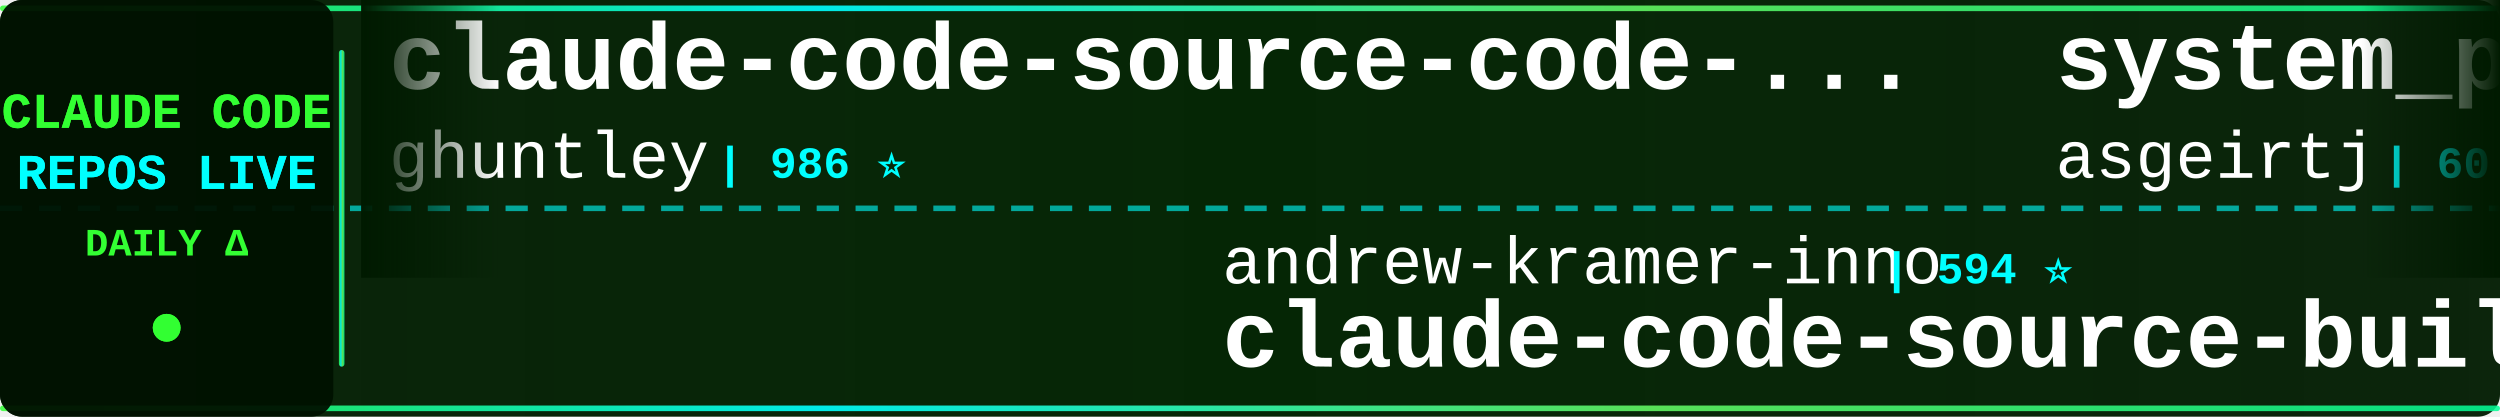
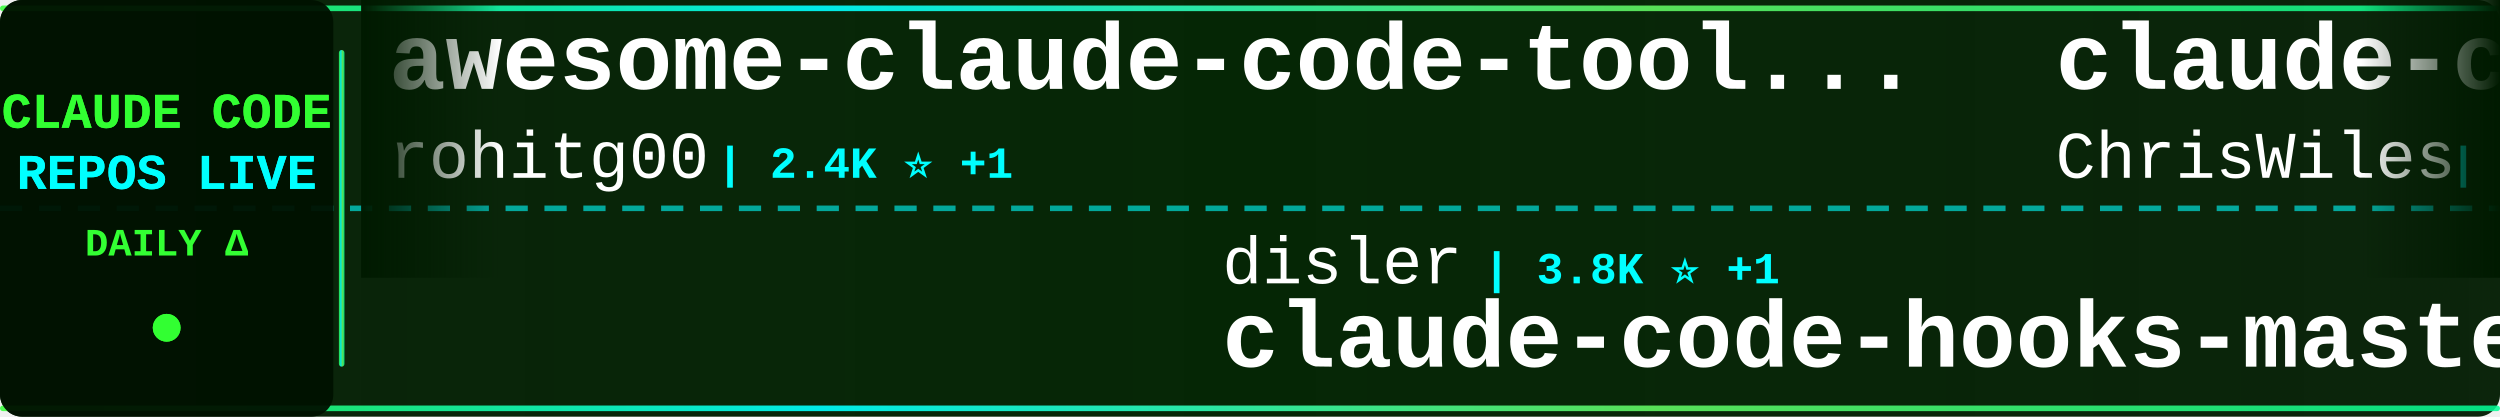
<svg xmlns="http://www.w3.org/2000/svg" width="900" height="150">
  <defs>
    <linearGradient id="tickerBg" x1="0%" y1="0%" x2="100%" y2="0%">
      <stop offset="0%" style="stop-color:#001a00;stop-opacity:0.95" />
      <stop offset="50%" style="stop-color:#002200;stop-opacity:0.98" />
      <stop offset="100%" style="stop-color:#001a00;stop-opacity:0.95" />
    </linearGradient>
    <linearGradient id="borderGrad" x1="0%" y1="0%" x2="100%" y2="0%">
      <stop offset="0%" style="stop-color:#33ff33;stop-opacity:0.85">
        <animate attributeName="stop-opacity" values="0.85;1;0.85" dur="2s" repeatCount="indefinite" />
      </stop>
      <stop offset="33%" style="stop-color:#00ffff;stop-opacity:0.9">
        <animate attributeName="stop-opacity" values="0.9;1;0.9" dur="2.2s" repeatCount="indefinite" />
      </stop>
      <stop offset="66%" style="stop-color:#66ff66;stop-opacity:0.85">
        <animate attributeName="stop-opacity" values="0.85;1;0.85" dur="1.8s" repeatCount="indefinite" />
      </stop>
      <stop offset="100%" style="stop-color:#00ff99;stop-opacity:0.85">
        <animate attributeName="stop-opacity" values="0.85;1;0.85" dur="2s" repeatCount="indefinite" />
      </stop>
    </linearGradient>
    <filter id="textGlow">
      <feGaussianBlur stdDeviation="0.1" result="coloredBlur" />
      <feMerge>
        <feMergeNode in="coloredBlur" />
        <feMergeNode in="SourceGraphic" />
      </feMerge>
    </filter>
    <filter id="metricGlow">
      <feGaussianBlur stdDeviation="0.2" result="coloredBlur" />
      <feMerge>
        <feMergeNode in="coloredBlur" />
        <feMergeNode in="SourceGraphic" />
      </feMerge>
    </filter>
    <linearGradient id="leftFade" x1="0%" y1="0%" x2="100%" y2="0%">
      <stop offset="0%" style="stop-color:#001a00;stop-opacity:1" />
      <stop offset="100%" style="stop-color:#001a00;stop-opacity:0" />
    </linearGradient>
    <linearGradient id="rightFade" x1="0%" y1="0%" x2="100%" y2="0%">
      <stop offset="0%" style="stop-color:#001a00;stop-opacity:0" />
      <stop offset="100%" style="stop-color:#001a00;stop-opacity:1" />
    </linearGradient>
  </defs>
  <rect width="900" height="150" fill="url(#tickerBg)" rx="8" />
  <rect x="0" y="2" width="900" height="2" fill="url(#borderGrad)" rx="1" />
  <rect x="0" y="146" width="900" height="2" fill="url(#borderGrad)" rx="1" />
  <line x1="0" y1="75" x2="900" y2="75" stroke="#00ffff" stroke-width="2" stroke-dasharray="8 6" opacity="0.6" />
  <rect x="0" y="0" width="120" height="150" fill="#001100" opacity="0.95" rx="8" />
  <text x="60" y="46" font-family="'Courier New', monospace" font-size="18" font-weight="bold" fill="#33ff33" text-anchor="middle" filter="url(#textGlow)">
    CLAUDE CODE
  </text>
  <text x="60" y="68" font-family="'Courier New', monospace" font-size="18" font-weight="bold" fill="#00ffff" text-anchor="middle" filter="url(#textGlow)">
    REPOS LIVE
  </text>
  <text x="60" y="92" font-family="'Courier New', monospace" font-size="14" font-weight="bold" fill="#33ff33" text-anchor="middle">
    DAILY Δ
  </text>
  <circle cx="60" cy="118" r="5" fill="#33ff33" filter="url(#metricGlow)">
    <animate attributeName="r" values="4;6;4" dur="1.5s" repeatCount="indefinite" />
    <animate attributeName="opacity" values="0.6;1;0.6" dur="1.5s" repeatCount="indefinite" />
  </circle>
  <rect x="122" y="18" width="2" height="114" fill="url(#borderGrad)" rx="1" />
  <clipPath id="tickerClip">
    <rect x="130" y="0" width="770" height="150" />
  </clipPath>
  <g clip-path="url(#tickerClip)">
    <g id="tickerItems">
      <animateTransform attributeName="transform" attributeType="XML" type="translate" from="0 0" to="-3000 0" dur="54s" repeatCount="indefinite" />
      <g transform="translate(0, 0)">
-         <text x="140" y="32" font-family="'Courier New', monospace" font-size="34" font-weight="bold" fill="#ffffff">claude-code-source-code-...</text>
-         <text x="140" y="64" font-family="'Courier New', monospace" font-size="24" font-weight="normal" fill="#ffffff" opacity="1.0">ghuntley</text>
-         <text x="258" y="64" font-family="'Courier New', monospace" font-size="16" font-weight="bold" fill="#00ffff"> | 986 ⭐</text>
+         <text x="140" y="32" font-family="'Courier New', monospace" font-size="34" font-weight="bold" fill="#ffffff">awesome-claude-code-tool...</text>
+         <text x="140" y="64" font-family="'Courier New', monospace" font-size="24" font-weight="normal" fill="#ffffff" opacity="1.0">rohitg00</text>
+         <text x="258" y="64" font-family="'Courier New', monospace" font-size="16" font-weight="bold" fill="#00ffff"> | 2.4K ⭐ +1</text>
      </g>
      <g transform="translate(300, 0)">
-         <text x="140" y="102" font-family="'Courier New', monospace" font-size="24" font-weight="normal" fill="#ffffff" opacity="1.0">andrew-kramer-inno</text>
-         <text x="378" y="102" font-family="'Courier New', monospace" font-size="16" font-weight="bold" fill="#00ffff"> | 594 ⭐</text>
-         <text x="140" y="132" font-family="'Courier New', monospace" font-size="34" font-weight="bold" fill="#ffffff">claude-code-source-build</text>
+         <text x="140" y="102" font-family="'Courier New', monospace" font-size="24" font-weight="normal" fill="#ffffff" opacity="1.0">disler</text>
+         <text x="234" y="102" font-family="'Courier New', monospace" font-size="16" font-weight="bold" fill="#00ffff"> | 3.8K ⭐ +1</text>
+         <text x="140" y="132" font-family="'Courier New', monospace" font-size="34" font-weight="bold" fill="#ffffff">claude-code-hooks-master...</text>
      </g>
      <g transform="translate(600, 0)">
-         <text x="140" y="32" font-family="'Courier New', monospace" font-size="34" font-weight="bold" fill="#ffffff">system_prompts_leaks</text>
-         <text x="140" y="64" font-family="'Courier New', monospace" font-size="24" font-weight="normal" fill="#ffffff" opacity="1.0">asgeirtj</text>
-         <text x="258" y="64" font-family="'Courier New', monospace" font-size="16" font-weight="bold" fill="#00ffff"> | 60.4K ⭐ +31</text>
+         <text x="140" y="32" font-family="'Courier New', monospace" font-size="34" font-weight="bold" fill="#ffffff">claude-code-showcase</text>
+         <text x="140" y="64" font-family="'Courier New', monospace" font-size="24" font-weight="normal" fill="#ffffff" opacity="1.0">ChrisWiles</text>
+         <text x="282" y="64" font-family="'Courier New', monospace" font-size="16" font-weight="bold" fill="#00ffff"> | 6.0K ⭐ +1</text>
      </g>
      <g transform="translate(900, 0)">
-         <text x="140" y="102" font-family="'Courier New', monospace" font-size="24" font-weight="normal" fill="#ffffff" opacity="1.0">zebbern</text>
-         <text x="246" y="102" font-family="'Courier New', monospace" font-size="16" font-weight="bold" fill="#00ffff"> | 4.4K ⭐</text>
-         <text x="140" y="132" font-family="'Courier New', monospace" font-size="34" font-weight="bold" fill="#ffffff">claude-code-guide</text>
+         <text x="140" y="102" font-family="'Courier New', monospace" font-size="24" font-weight="normal" fill="#ffffff" opacity="1.0">JrCx7scC</text>
+         <text x="258" y="102" font-family="'Courier New', monospace" font-size="16" font-weight="bold" fill="#00ffff"> | 370 ⭐ -1</text>
+         <text x="140" y="132" font-family="'Courier New', monospace" font-size="34" font-weight="bold" fill="#ffffff">claude-code-source</text>
      </g>
      <g transform="translate(1200, 0)">
-         <text x="140" y="32" font-family="'Courier New', monospace" font-size="34" font-weight="bold" fill="#ffffff">my-claude-code-setup</text>
-         <text x="140" y="64" font-family="'Courier New', monospace" font-size="24" font-weight="normal" fill="#ffffff" opacity="1.0">centminmod</text>
-         <text x="282" y="64" font-family="'Courier New', monospace" font-size="16" font-weight="bold" fill="#00ffff"> | 2.5K ⭐</text>
-       </g>
-       <g transform="translate(1500, 0)">
-         <text x="140" y="102" font-family="'Courier New', monospace" font-size="24" font-weight="normal" fill="#ffffff" opacity="1.0">shareAI-lab</text>
-         <text x="294" y="102" font-family="'Courier New', monospace" font-size="16" font-weight="bold" fill="#00ffff"> | 72.2K ⭐ +12</text>
-         <text x="140" y="132" font-family="'Courier New', monospace" font-size="34" font-weight="bold" fill="#ffffff">learn-claude-code</text>
-       </g>
-       <g transform="translate(1800, 0)">
-         <text x="140" y="32" font-family="'Courier New', monospace" font-size="34" font-weight="bold" fill="#ffffff">claude-code-templates</text>
-         <text x="140" y="64" font-family="'Courier New', monospace" font-size="24" font-weight="normal" fill="#ffffff" opacity="1.0">davila7</text>
-         <text x="246" y="64" font-family="'Courier New', monospace" font-size="16" font-weight="bold" fill="#00ffff"> | 29.9K ⭐ -1</text>
-       </g>
-       <g transform="translate(2100, 0)">
-         <text x="140" y="102" font-family="'Courier New', monospace" font-size="24" font-weight="normal" fill="#ffffff" opacity="1.0">nicedreamzapp</text>
-         <text x="318" y="102" font-family="'Courier New', monospace" font-size="16" font-weight="bold" fill="#00ffff"> | 3.0K ⭐ +3</text>
-         <text x="140" y="132" font-family="'Courier New', monospace" font-size="34" font-weight="bold" fill="#ffffff">claude-code-local</text>
-       </g>
-       <g transform="translate(2400, 0)">
        <text x="140" y="32" font-family="'Courier New', monospace" font-size="34" font-weight="bold" fill="#ffffff">pi-vs-claude-code</text>
        <text x="140" y="64" font-family="'Courier New', monospace" font-size="24" font-weight="normal" fill="#ffffff" opacity="1.0">disler</text>
        <text x="234" y="64" font-family="'Courier New', monospace" font-size="16" font-weight="bold" fill="#00ffff"> | 1.5K ⭐ +1</text>
      </g>
+       <g transform="translate(1500, 0)">
+         <text x="140" y="102" font-family="'Courier New', monospace" font-size="24" font-weight="normal" fill="#ffffff" opacity="1.0">freestylefly</text>
+         <text x="306" y="102" font-family="'Courier New', monospace" font-size="16" font-weight="bold" fill="#00ffff"> | 128 ⭐</text>
+         <text x="140" y="132" font-family="'Courier New', monospace" font-size="34" font-weight="bold" fill="#ffffff">claude-code</text>
+       </g>
+       <g transform="translate(1800, 0)">
+         <text x="140" y="32" font-family="'Courier New', monospace" font-size="34" font-weight="bold" fill="#ffffff">Auto-claude-code-researc...</text>
+         <text x="140" y="64" font-family="'Courier New', monospace" font-size="24" font-weight="normal" fill="#ffffff" opacity="1.0">wanshuiyin</text>
+         <text x="282" y="64" font-family="'Courier New', monospace" font-size="16" font-weight="bold" fill="#00ffff"> | 13.8K ⭐ +9</text>
+       </g>
+       <g transform="translate(2100, 0)">
+         <text x="140" y="102" font-family="'Courier New', monospace" font-size="24" font-weight="normal" fill="#ffffff" opacity="1.0">huangserva</text>
+         <text x="282" y="102" font-family="'Courier New', monospace" font-size="16" font-weight="bold" fill="#00ffff"> | 624 ⭐</text>
+         <text x="140" y="132" font-family="'Courier New', monospace" font-size="34" font-weight="bold" fill="#ffffff">claude-code-cli</text>
+       </g>
+       <g transform="translate(2400, 0)">
+         <text x="140" y="32" font-family="'Courier New', monospace" font-size="34" font-weight="bold" fill="#ffffff">Claude-Code</text>
+         <text x="140" y="64" font-family="'Courier New', monospace" font-size="24" font-weight="normal" fill="#ffffff" opacity="1.0">OrcaWhisper</text>
+         <text x="294" y="64" font-family="'Courier New', monospace" font-size="16" font-weight="bold" fill="#00ffff"> | 86 ⭐</text>
+       </g>
      <g transform="translate(2700, 0)">
-         <text x="140" y="102" font-family="'Courier New', monospace" font-size="24" font-weight="normal" fill="#ffffff" opacity="1.0">chauncygu</text>
-         <text x="270" y="102" font-family="'Courier New', monospace" font-size="16" font-weight="bold" fill="#00ffff"> | 2.8K ⭐</text>
-         <text x="140" y="132" font-family="'Courier New', monospace" font-size="34" font-weight="bold" fill="#ffffff">collection-claude-code-s...</text>
+         <text x="140" y="102" font-family="'Courier New', monospace" font-size="24" font-weight="normal" fill="#ffffff" opacity="1.0">yasasbanukaofficial</text>
+         <text x="390" y="102" font-family="'Courier New', monospace" font-size="16" font-weight="bold" fill="#00ffff"> | 3.9K ⭐ +1</text>
+         <text x="140" y="132" font-family="'Courier New', monospace" font-size="34" font-weight="bold" fill="#ffffff">claude-code</text>
      </g>
      <g transform="translate(3000, 0)">
-         <text x="140" y="32" font-family="'Courier New', monospace" font-size="34" font-weight="bold" fill="#ffffff">claude-code-source-code-...</text>
-         <text x="140" y="64" font-family="'Courier New', monospace" font-size="24" font-weight="normal" fill="#ffffff" opacity="1.0">ghuntley</text>
-         <text x="258" y="64" font-family="'Courier New', monospace" font-size="16" font-weight="bold" fill="#00ffff"> | 986 ⭐</text>
+         <text x="140" y="32" font-family="'Courier New', monospace" font-size="34" font-weight="bold" fill="#ffffff">awesome-claude-code-tool...</text>
+         <text x="140" y="64" font-family="'Courier New', monospace" font-size="24" font-weight="normal" fill="#ffffff" opacity="1.0">rohitg00</text>
+         <text x="258" y="64" font-family="'Courier New', monospace" font-size="16" font-weight="bold" fill="#00ffff"> | 2.4K ⭐ +1</text>
      </g>
      <g transform="translate(3300, 0)">
-         <text x="140" y="102" font-family="'Courier New', monospace" font-size="24" font-weight="normal" fill="#ffffff" opacity="1.0">andrew-kramer-inno</text>
-         <text x="378" y="102" font-family="'Courier New', monospace" font-size="16" font-weight="bold" fill="#00ffff"> | 594 ⭐</text>
-         <text x="140" y="132" font-family="'Courier New', monospace" font-size="34" font-weight="bold" fill="#ffffff">claude-code-source-build</text>
+         <text x="140" y="102" font-family="'Courier New', monospace" font-size="24" font-weight="normal" fill="#ffffff" opacity="1.0">disler</text>
+         <text x="234" y="102" font-family="'Courier New', monospace" font-size="16" font-weight="bold" fill="#00ffff"> | 3.8K ⭐ +1</text>
+         <text x="140" y="132" font-family="'Courier New', monospace" font-size="34" font-weight="bold" fill="#ffffff">claude-code-hooks-master...</text>
      </g>
      <g transform="translate(3600, 0)">
-         <text x="140" y="32" font-family="'Courier New', monospace" font-size="34" font-weight="bold" fill="#ffffff">system_prompts_leaks</text>
-         <text x="140" y="64" font-family="'Courier New', monospace" font-size="24" font-weight="normal" fill="#ffffff" opacity="1.0">asgeirtj</text>
-         <text x="258" y="64" font-family="'Courier New', monospace" font-size="16" font-weight="bold" fill="#00ffff"> | 60.4K ⭐ +31</text>
+         <text x="140" y="32" font-family="'Courier New', monospace" font-size="34" font-weight="bold" fill="#ffffff">claude-code-showcase</text>
+         <text x="140" y="64" font-family="'Courier New', monospace" font-size="24" font-weight="normal" fill="#ffffff" opacity="1.0">ChrisWiles</text>
+         <text x="282" y="64" font-family="'Courier New', monospace" font-size="16" font-weight="bold" fill="#00ffff"> | 6.0K ⭐ +1</text>
      </g>
      <g transform="translate(3900, 0)">
-         <text x="140" y="102" font-family="'Courier New', monospace" font-size="24" font-weight="normal" fill="#ffffff" opacity="1.0">zebbern</text>
-         <text x="246" y="102" font-family="'Courier New', monospace" font-size="16" font-weight="bold" fill="#00ffff"> | 4.4K ⭐</text>
-         <text x="140" y="132" font-family="'Courier New', monospace" font-size="34" font-weight="bold" fill="#ffffff">claude-code-guide</text>
+         <text x="140" y="102" font-family="'Courier New', monospace" font-size="24" font-weight="normal" fill="#ffffff" opacity="1.0">JrCx7scC</text>
+         <text x="258" y="102" font-family="'Courier New', monospace" font-size="16" font-weight="bold" fill="#00ffff"> | 370 ⭐ -1</text>
+         <text x="140" y="132" font-family="'Courier New', monospace" font-size="34" font-weight="bold" fill="#ffffff">claude-code-source</text>
      </g>
    </g>
  </g>
  <rect x="130" y="0" width="50" height="100" fill="url(#leftFade)" />
  <rect x="850" y="0" width="50" height="100" fill="url(#rightFade)" />
</svg>
